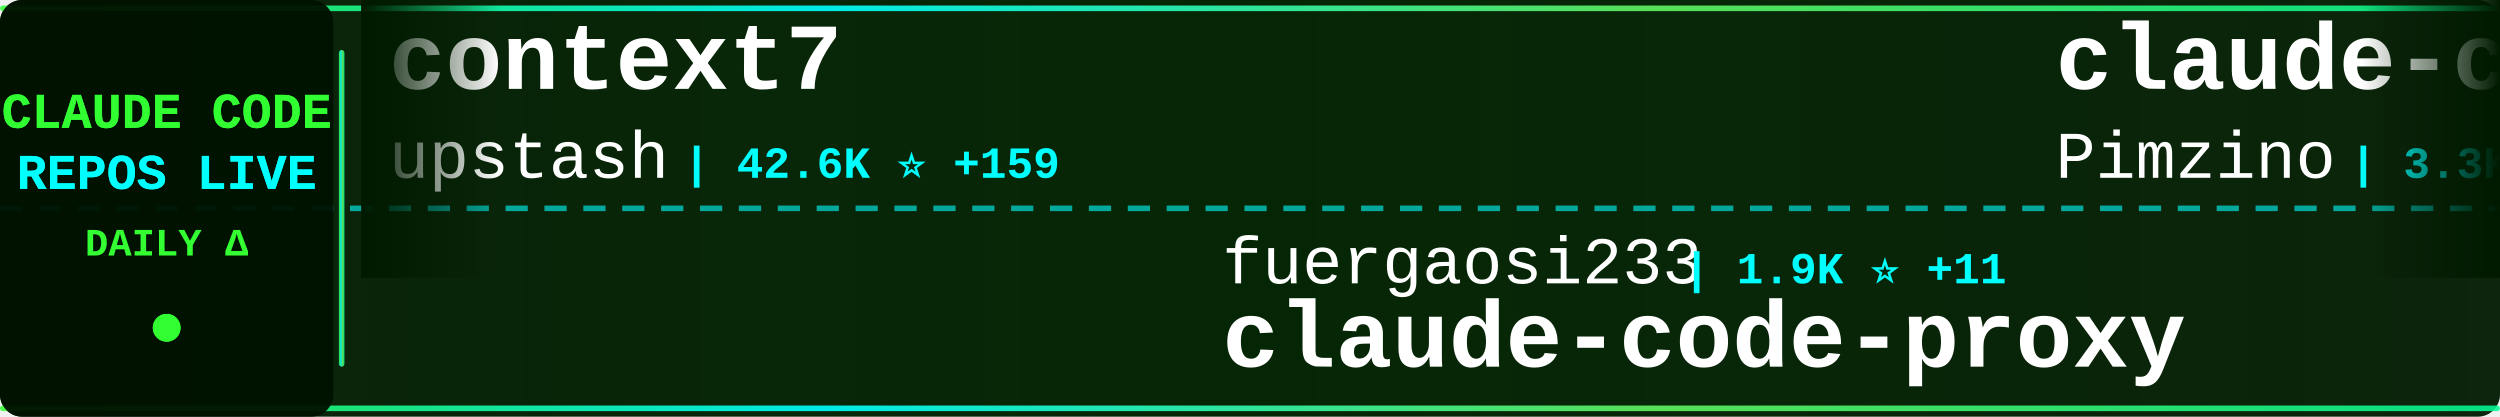
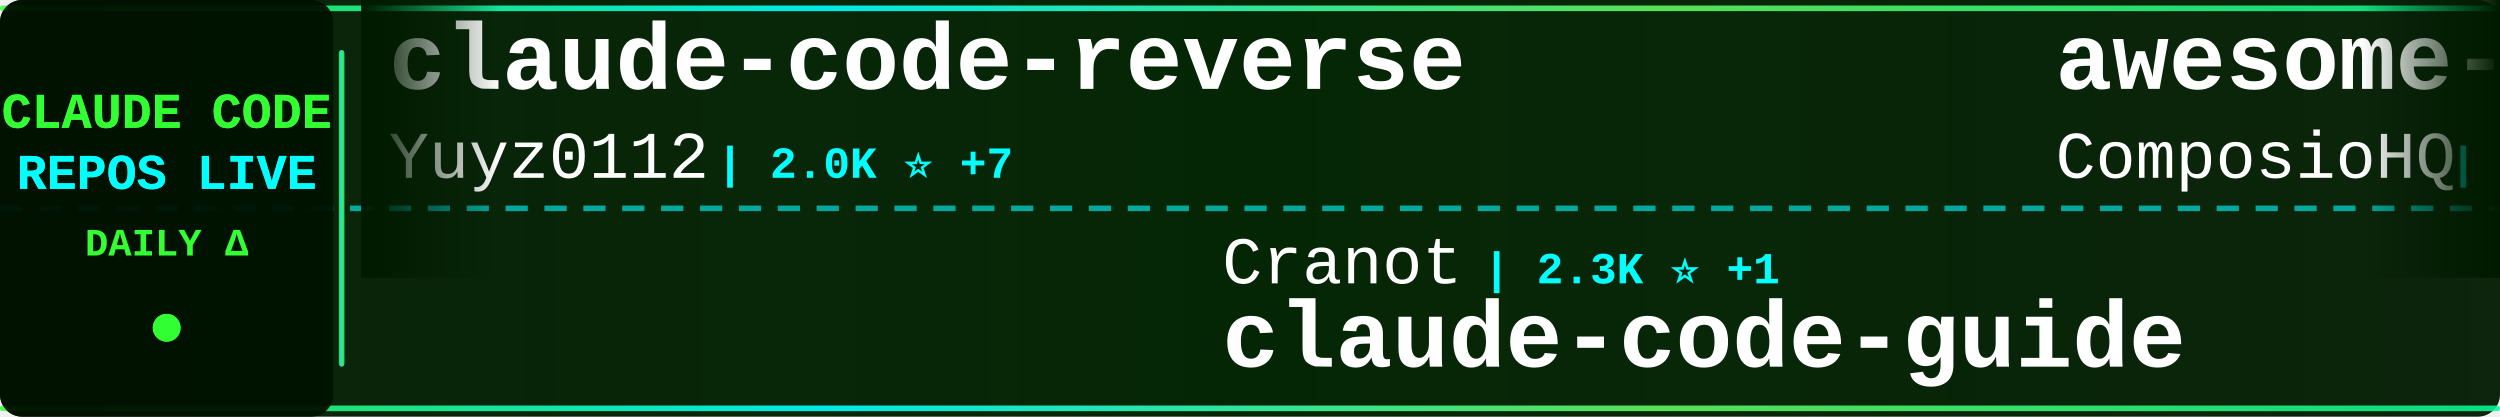
<svg xmlns="http://www.w3.org/2000/svg" width="900" height="150">
  <defs>
    <linearGradient id="tickerBg" x1="0%" y1="0%" x2="100%" y2="0%">
      <stop offset="0%" style="stop-color:#001a00;stop-opacity:0.95" />
      <stop offset="50%" style="stop-color:#002200;stop-opacity:0.98" />
      <stop offset="100%" style="stop-color:#001a00;stop-opacity:0.95" />
    </linearGradient>
    <linearGradient id="borderGrad" x1="0%" y1="0%" x2="100%" y2="0%">
      <stop offset="0%" style="stop-color:#33ff33;stop-opacity:0.85">
        <animate attributeName="stop-opacity" values="0.85;1;0.85" dur="2s" repeatCount="indefinite" />
      </stop>
      <stop offset="33%" style="stop-color:#00ffff;stop-opacity:0.9">
        <animate attributeName="stop-opacity" values="0.9;1;0.9" dur="2.2s" repeatCount="indefinite" />
      </stop>
      <stop offset="66%" style="stop-color:#66ff66;stop-opacity:0.85">
        <animate attributeName="stop-opacity" values="0.85;1;0.85" dur="1.8s" repeatCount="indefinite" />
      </stop>
      <stop offset="100%" style="stop-color:#00ff99;stop-opacity:0.85">
        <animate attributeName="stop-opacity" values="0.85;1;0.85" dur="2s" repeatCount="indefinite" />
      </stop>
    </linearGradient>
    <filter id="textGlow">
      <feGaussianBlur stdDeviation="0.1" result="coloredBlur" />
      <feMerge>
        <feMergeNode in="coloredBlur" />
        <feMergeNode in="SourceGraphic" />
      </feMerge>
    </filter>
    <filter id="metricGlow">
      <feGaussianBlur stdDeviation="0.2" result="coloredBlur" />
      <feMerge>
        <feMergeNode in="coloredBlur" />
        <feMergeNode in="SourceGraphic" />
      </feMerge>
    </filter>
    <linearGradient id="leftFade" x1="0%" y1="0%" x2="100%" y2="0%">
      <stop offset="0%" style="stop-color:#001a00;stop-opacity:1" />
      <stop offset="100%" style="stop-color:#001a00;stop-opacity:0" />
    </linearGradient>
    <linearGradient id="rightFade" x1="0%" y1="0%" x2="100%" y2="0%">
      <stop offset="0%" style="stop-color:#001a00;stop-opacity:0" />
      <stop offset="100%" style="stop-color:#001a00;stop-opacity:1" />
    </linearGradient>
  </defs>
  <rect width="900" height="150" fill="url(#tickerBg)" rx="8" />
  <rect x="0" y="2" width="900" height="2" fill="url(#borderGrad)" rx="1" />
  <rect x="0" y="146" width="900" height="2" fill="url(#borderGrad)" rx="1" />
  <line x1="0" y1="75" x2="900" y2="75" stroke="#00ffff" stroke-width="2" stroke-dasharray="8 6" opacity="0.6" />
  <rect x="0" y="0" width="120" height="150" fill="#001100" opacity="0.95" rx="8" />
  <text x="60" y="46" font-family="'Courier New', monospace" font-size="18" font-weight="bold" fill="#33ff33" text-anchor="middle" filter="url(#textGlow)">
    CLAUDE CODE
  </text>
  <text x="60" y="68" font-family="'Courier New', monospace" font-size="18" font-weight="bold" fill="#00ffff" text-anchor="middle" filter="url(#textGlow)">
    REPOS LIVE
  </text>
  <text x="60" y="92" font-family="'Courier New', monospace" font-size="14" font-weight="bold" fill="#33ff33" text-anchor="middle">
    DAILY Δ
  </text>
  <circle cx="60" cy="118" r="5" fill="#33ff33" filter="url(#metricGlow)">
    <animate attributeName="r" values="4;6;4" dur="1.5s" repeatCount="indefinite" />
    <animate attributeName="opacity" values="0.6;1;0.6" dur="1.5s" repeatCount="indefinite" />
  </circle>
  <rect x="122" y="18" width="2" height="114" fill="url(#borderGrad)" rx="1" />
  <clipPath id="tickerClip">
    <rect x="130" y="0" width="770" height="150" />
  </clipPath>
  <g clip-path="url(#tickerClip)">
    <g id="tickerItems">
      <animateTransform attributeName="transform" attributeType="XML" type="translate" from="0 0" to="-3000 0" dur="54s" repeatCount="indefinite" />
      <g transform="translate(0, 0)">
-         <text x="140" y="32" font-family="'Courier New', monospace" font-size="34" font-weight="bold" fill="#ffffff">context7</text>
-         <text x="140" y="64" font-family="'Courier New', monospace" font-size="24" font-weight="normal" fill="#ffffff" opacity="1.0">upstash</text>
-         <text x="246" y="64" font-family="'Courier New', monospace" font-size="16" font-weight="bold" fill="#00ffff"> | 42.6K ⭐ +159</text>
+         <text x="140" y="32" font-family="'Courier New', monospace" font-size="34" font-weight="bold" fill="#ffffff">claude-code-reverse</text>
+         <text x="140" y="64" font-family="'Courier New', monospace" font-size="24" font-weight="normal" fill="#ffffff" opacity="1.0">Yuyz0112</text>
+         <text x="258" y="64" font-family="'Courier New', monospace" font-size="16" font-weight="bold" fill="#00ffff"> | 2.0K ⭐ +7</text>
      </g>
      <g transform="translate(300, 0)">
-         <text x="140" y="102" font-family="'Courier New', monospace" font-size="24" font-weight="normal" fill="#ffffff" opacity="1.0">fuergaosi233</text>
-         <text x="306" y="102" font-family="'Courier New', monospace" font-size="16" font-weight="bold" fill="#00ffff"> | 1.9K ⭐ +11</text>
-         <text x="140" y="132" font-family="'Courier New', monospace" font-size="34" font-weight="bold" fill="#ffffff">claude-code-proxy</text>
+         <text x="140" y="102" font-family="'Courier New', monospace" font-size="24" font-weight="normal" fill="#ffffff" opacity="1.0">Cranot</text>
+         <text x="234" y="102" font-family="'Courier New', monospace" font-size="16" font-weight="bold" fill="#00ffff"> | 2.3K ⭐ +1</text>
+         <text x="140" y="132" font-family="'Courier New', monospace" font-size="34" font-weight="bold" fill="#ffffff">claude-code-guide</text>
      </g>
      <g transform="translate(600, 0)">
-         <text x="140" y="32" font-family="'Courier New', monospace" font-size="34" font-weight="bold" fill="#ffffff">claude-code-spec-workflo...</text>
-         <text x="140" y="64" font-family="'Courier New', monospace" font-size="24" font-weight="normal" fill="#ffffff" opacity="1.0">Pimzino</text>
-         <text x="246" y="64" font-family="'Courier New', monospace" font-size="16" font-weight="bold" fill="#00ffff"> | 3.3K ⭐ +8</text>
+         <text x="140" y="32" font-family="'Courier New', monospace" font-size="34" font-weight="bold" fill="#ffffff">awesome-claude-skills</text>
+         <text x="140" y="64" font-family="'Courier New', monospace" font-size="24" font-weight="normal" fill="#ffffff" opacity="1.0">ComposioHQ</text>
+         <text x="282" y="64" font-family="'Courier New', monospace" font-size="16" font-weight="bold" fill="#00ffff"> | 22.2K ⭐ +722</text>
      </g>
      <g transform="translate(900, 0)">
-         <text x="140" y="102" font-family="'Courier New', monospace" font-size="24" font-weight="normal" fill="#ffffff" opacity="1.0">timothywarner-org</text>
-         <text x="366" y="102" font-family="'Courier New', monospace" font-size="16" font-weight="bold" fill="#00ffff"> | 179 ⭐ +12</text>
+         <text x="140" y="102" font-family="'Courier New', monospace" font-size="24" font-weight="normal" fill="#ffffff" opacity="1.0">anthropics</text>
+         <text x="282" y="102" font-family="'Courier New', monospace" font-size="16" font-weight="bold" fill="#00ffff"> | 46.0K ⭐ +1.1K</text>
+         <text x="140" y="132" font-family="'Courier New', monospace" font-size="34" font-weight="bold" fill="#ffffff">skills</text>
+       </g>
+       <g transform="translate(1200, 0)">
+         <text x="140" y="32" font-family="'Courier New', monospace" font-size="34" font-weight="bold" fill="#ffffff">obsidian-skills</text>
+         <text x="140" y="64" font-family="'Courier New', monospace" font-size="24" font-weight="normal" fill="#ffffff" opacity="1.0">kepano</text>
+         <text x="234" y="64" font-family="'Courier New', monospace" font-size="16" font-weight="bold" fill="#00ffff"> | 7.4K ⭐ +177</text>
+       </g>
+       <g transform="translate(1500, 0)">
+         <text x="140" y="102" font-family="'Courier New', monospace" font-size="24" font-weight="normal" fill="#ffffff" opacity="1.0">anthropics</text>
+         <text x="282" y="102" font-family="'Courier New', monospace" font-size="16" font-weight="bold" fill="#00ffff"> | 58.4K ⭐ +405</text>
        <text x="140" y="132" font-family="'Courier New', monospace" font-size="34" font-weight="bold" fill="#ffffff">claude-code</text>
      </g>
-       <g transform="translate(1200, 0)">
-         <text x="140" y="32" font-family="'Courier New', monospace" font-size="34" font-weight="bold" fill="#ffffff">claude-code-settings</text>
-         <text x="140" y="64" font-family="'Courier New', monospace" font-size="24" font-weight="normal" fill="#ffffff" opacity="1.0">feiskyer</text>
-         <text x="258" y="64" font-family="'Courier New', monospace" font-size="16" font-weight="bold" fill="#00ffff"> | 1.1K ⭐ +3</text>
-       </g>
-       <g transform="translate(1500, 0)">
-         <text x="140" y="102" font-family="'Courier New', monospace" font-size="24" font-weight="normal" fill="#ffffff" opacity="1.0">darcyegb</text>
-         <text x="258" y="102" font-family="'Courier New', monospace" font-size="16" font-weight="bold" fill="#00ffff"> | 478 ⭐</text>
-         <text x="140" y="132" font-family="'Courier New', monospace" font-size="34" font-weight="bold" fill="#ffffff">ClaudeCodeAgents</text>
-       </g>
      <g transform="translate(1800, 0)">
-         <text x="140" y="32" font-family="'Courier New', monospace" font-size="34" font-weight="bold" fill="#ffffff">spec-kit</text>
-         <text x="140" y="64" font-family="'Courier New', monospace" font-size="24" font-weight="normal" fill="#ffffff" opacity="1.0">github</text>
-         <text x="234" y="64" font-family="'Courier New', monospace" font-size="16" font-weight="bold" fill="#00ffff"> | 63.6K ⭐ +246</text>
+         <text x="140" y="32" font-family="'Courier New', monospace" font-size="34" font-weight="bold" fill="#ffffff">zcf</text>
+         <text x="140" y="64" font-family="'Courier New', monospace" font-size="24" font-weight="normal" fill="#ffffff" opacity="1.0">UfoMiao</text>
+         <text x="246" y="64" font-family="'Courier New', monospace" font-size="16" font-weight="bold" fill="#00ffff"> | 5.3K ⭐ +9</text>
      </g>
      <g transform="translate(2100, 0)">
-         <text x="140" y="102" font-family="'Courier New', monospace" font-size="24" font-weight="normal" fill="#ffffff" opacity="1.0">BloopAI</text>
-         <text x="246" y="102" font-family="'Courier New', monospace" font-size="16" font-weight="bold" fill="#00ffff"> | 17.4K ⭐ +380</text>
-         <text x="140" y="132" font-family="'Courier New', monospace" font-size="34" font-weight="bold" fill="#ffffff">vibe-kanban</text>
+         <text x="140" y="102" font-family="'Courier New', monospace" font-size="24" font-weight="normal" fill="#ffffff" opacity="1.0">obra</text>
+         <text x="210" y="102" font-family="'Courier New', monospace" font-size="16" font-weight="bold" fill="#00ffff"> | 30.1K ⭐ +1.3K</text>
+         <text x="140" y="132" font-family="'Courier New', monospace" font-size="34" font-weight="bold" fill="#ffffff">superpowers</text>
      </g>
      <g transform="translate(2400, 0)">
-         <text x="140" y="32" font-family="'Courier New', monospace" font-size="34" font-weight="bold" fill="#ffffff">claude-code-cookbook</text>
-         <text x="140" y="64" font-family="'Courier New', monospace" font-size="24" font-weight="normal" fill="#ffffff" opacity="1.0">wasabeef</text>
-         <text x="258" y="64" font-family="'Courier New', monospace" font-size="16" font-weight="bold" fill="#00ffff"> | 965 ⭐ +2</text>
+         <text x="140" y="32" font-family="'Courier New', monospace" font-size="34" font-weight="bold" fill="#ffffff">serena</text>
+         <text x="140" y="64" font-family="'Courier New', monospace" font-size="24" font-weight="normal" fill="#ffffff" opacity="1.0">oraios</text>
+         <text x="234" y="64" font-family="'Courier New', monospace" font-size="16" font-weight="bold" fill="#00ffff"> | 18.9K ⭐ +64</text>
      </g>
      <g transform="translate(2700, 0)">
        <text x="140" y="102" font-family="'Courier New', monospace" font-size="24" font-weight="normal" fill="#ffffff" opacity="1.0">anthropics</text>
-         <text x="282" y="102" font-family="'Courier New', monospace" font-size="16" font-weight="bold" fill="#00ffff"> | 4.2K ⭐ +21</text>
-         <text x="140" y="132" font-family="'Courier New', monospace" font-size="34" font-weight="bold" fill="#ffffff">claude-agent-sdk-python</text>
+         <text x="282" y="102" font-family="'Courier New', monospace" font-size="16" font-weight="bold" fill="#00ffff"> | 1.2K ⭐ +7</text>
+         <text x="140" y="132" font-family="'Courier New', monospace" font-size="34" font-weight="bold" fill="#ffffff">claude-agent-sdk-demos</text>
      </g>
      <g transform="translate(3000, 0)">
-         <text x="140" y="32" font-family="'Courier New', monospace" font-size="34" font-weight="bold" fill="#ffffff">context7</text>
-         <text x="140" y="64" font-family="'Courier New', monospace" font-size="24" font-weight="normal" fill="#ffffff" opacity="1.0">upstash</text>
-         <text x="246" y="64" font-family="'Courier New', monospace" font-size="16" font-weight="bold" fill="#00ffff"> | 42.6K ⭐ +159</text>
+         <text x="140" y="32" font-family="'Courier New', monospace" font-size="34" font-weight="bold" fill="#ffffff">claude-code-reverse</text>
+         <text x="140" y="64" font-family="'Courier New', monospace" font-size="24" font-weight="normal" fill="#ffffff" opacity="1.0">Yuyz0112</text>
+         <text x="258" y="64" font-family="'Courier New', monospace" font-size="16" font-weight="bold" fill="#00ffff"> | 2.0K ⭐ +7</text>
      </g>
      <g transform="translate(3300, 0)">
-         <text x="140" y="102" font-family="'Courier New', monospace" font-size="24" font-weight="normal" fill="#ffffff" opacity="1.0">fuergaosi233</text>
-         <text x="306" y="102" font-family="'Courier New', monospace" font-size="16" font-weight="bold" fill="#00ffff"> | 1.9K ⭐ +11</text>
-         <text x="140" y="132" font-family="'Courier New', monospace" font-size="34" font-weight="bold" fill="#ffffff">claude-code-proxy</text>
+         <text x="140" y="102" font-family="'Courier New', monospace" font-size="24" font-weight="normal" fill="#ffffff" opacity="1.0">Cranot</text>
+         <text x="234" y="102" font-family="'Courier New', monospace" font-size="16" font-weight="bold" fill="#00ffff"> | 2.3K ⭐ +1</text>
+         <text x="140" y="132" font-family="'Courier New', monospace" font-size="34" font-weight="bold" fill="#ffffff">claude-code-guide</text>
      </g>
      <g transform="translate(3600, 0)">
-         <text x="140" y="32" font-family="'Courier New', monospace" font-size="34" font-weight="bold" fill="#ffffff">claude-code-spec-workflo...</text>
-         <text x="140" y="64" font-family="'Courier New', monospace" font-size="24" font-weight="normal" fill="#ffffff" opacity="1.0">Pimzino</text>
-         <text x="246" y="64" font-family="'Courier New', monospace" font-size="16" font-weight="bold" fill="#00ffff"> | 3.3K ⭐ +8</text>
+         <text x="140" y="32" font-family="'Courier New', monospace" font-size="34" font-weight="bold" fill="#ffffff">awesome-claude-skills</text>
+         <text x="140" y="64" font-family="'Courier New', monospace" font-size="24" font-weight="normal" fill="#ffffff" opacity="1.0">ComposioHQ</text>
+         <text x="282" y="64" font-family="'Courier New', monospace" font-size="16" font-weight="bold" fill="#00ffff"> | 22.2K ⭐ +722</text>
      </g>
      <g transform="translate(3900, 0)">
-         <text x="140" y="102" font-family="'Courier New', monospace" font-size="24" font-weight="normal" fill="#ffffff" opacity="1.0">timothywarner-org</text>
-         <text x="366" y="102" font-family="'Courier New', monospace" font-size="16" font-weight="bold" fill="#00ffff"> | 179 ⭐ +12</text>
-         <text x="140" y="132" font-family="'Courier New', monospace" font-size="34" font-weight="bold" fill="#ffffff">claude-code</text>
+         <text x="140" y="102" font-family="'Courier New', monospace" font-size="24" font-weight="normal" fill="#ffffff" opacity="1.0">anthropics</text>
+         <text x="282" y="102" font-family="'Courier New', monospace" font-size="16" font-weight="bold" fill="#00ffff"> | 46.0K ⭐ +1.1K</text>
+         <text x="140" y="132" font-family="'Courier New', monospace" font-size="34" font-weight="bold" fill="#ffffff">skills</text>
      </g>
    </g>
  </g>
  <rect x="130" y="0" width="50" height="100" fill="url(#leftFade)" />
  <rect x="850" y="0" width="50" height="100" fill="url(#rightFade)" />
</svg>
